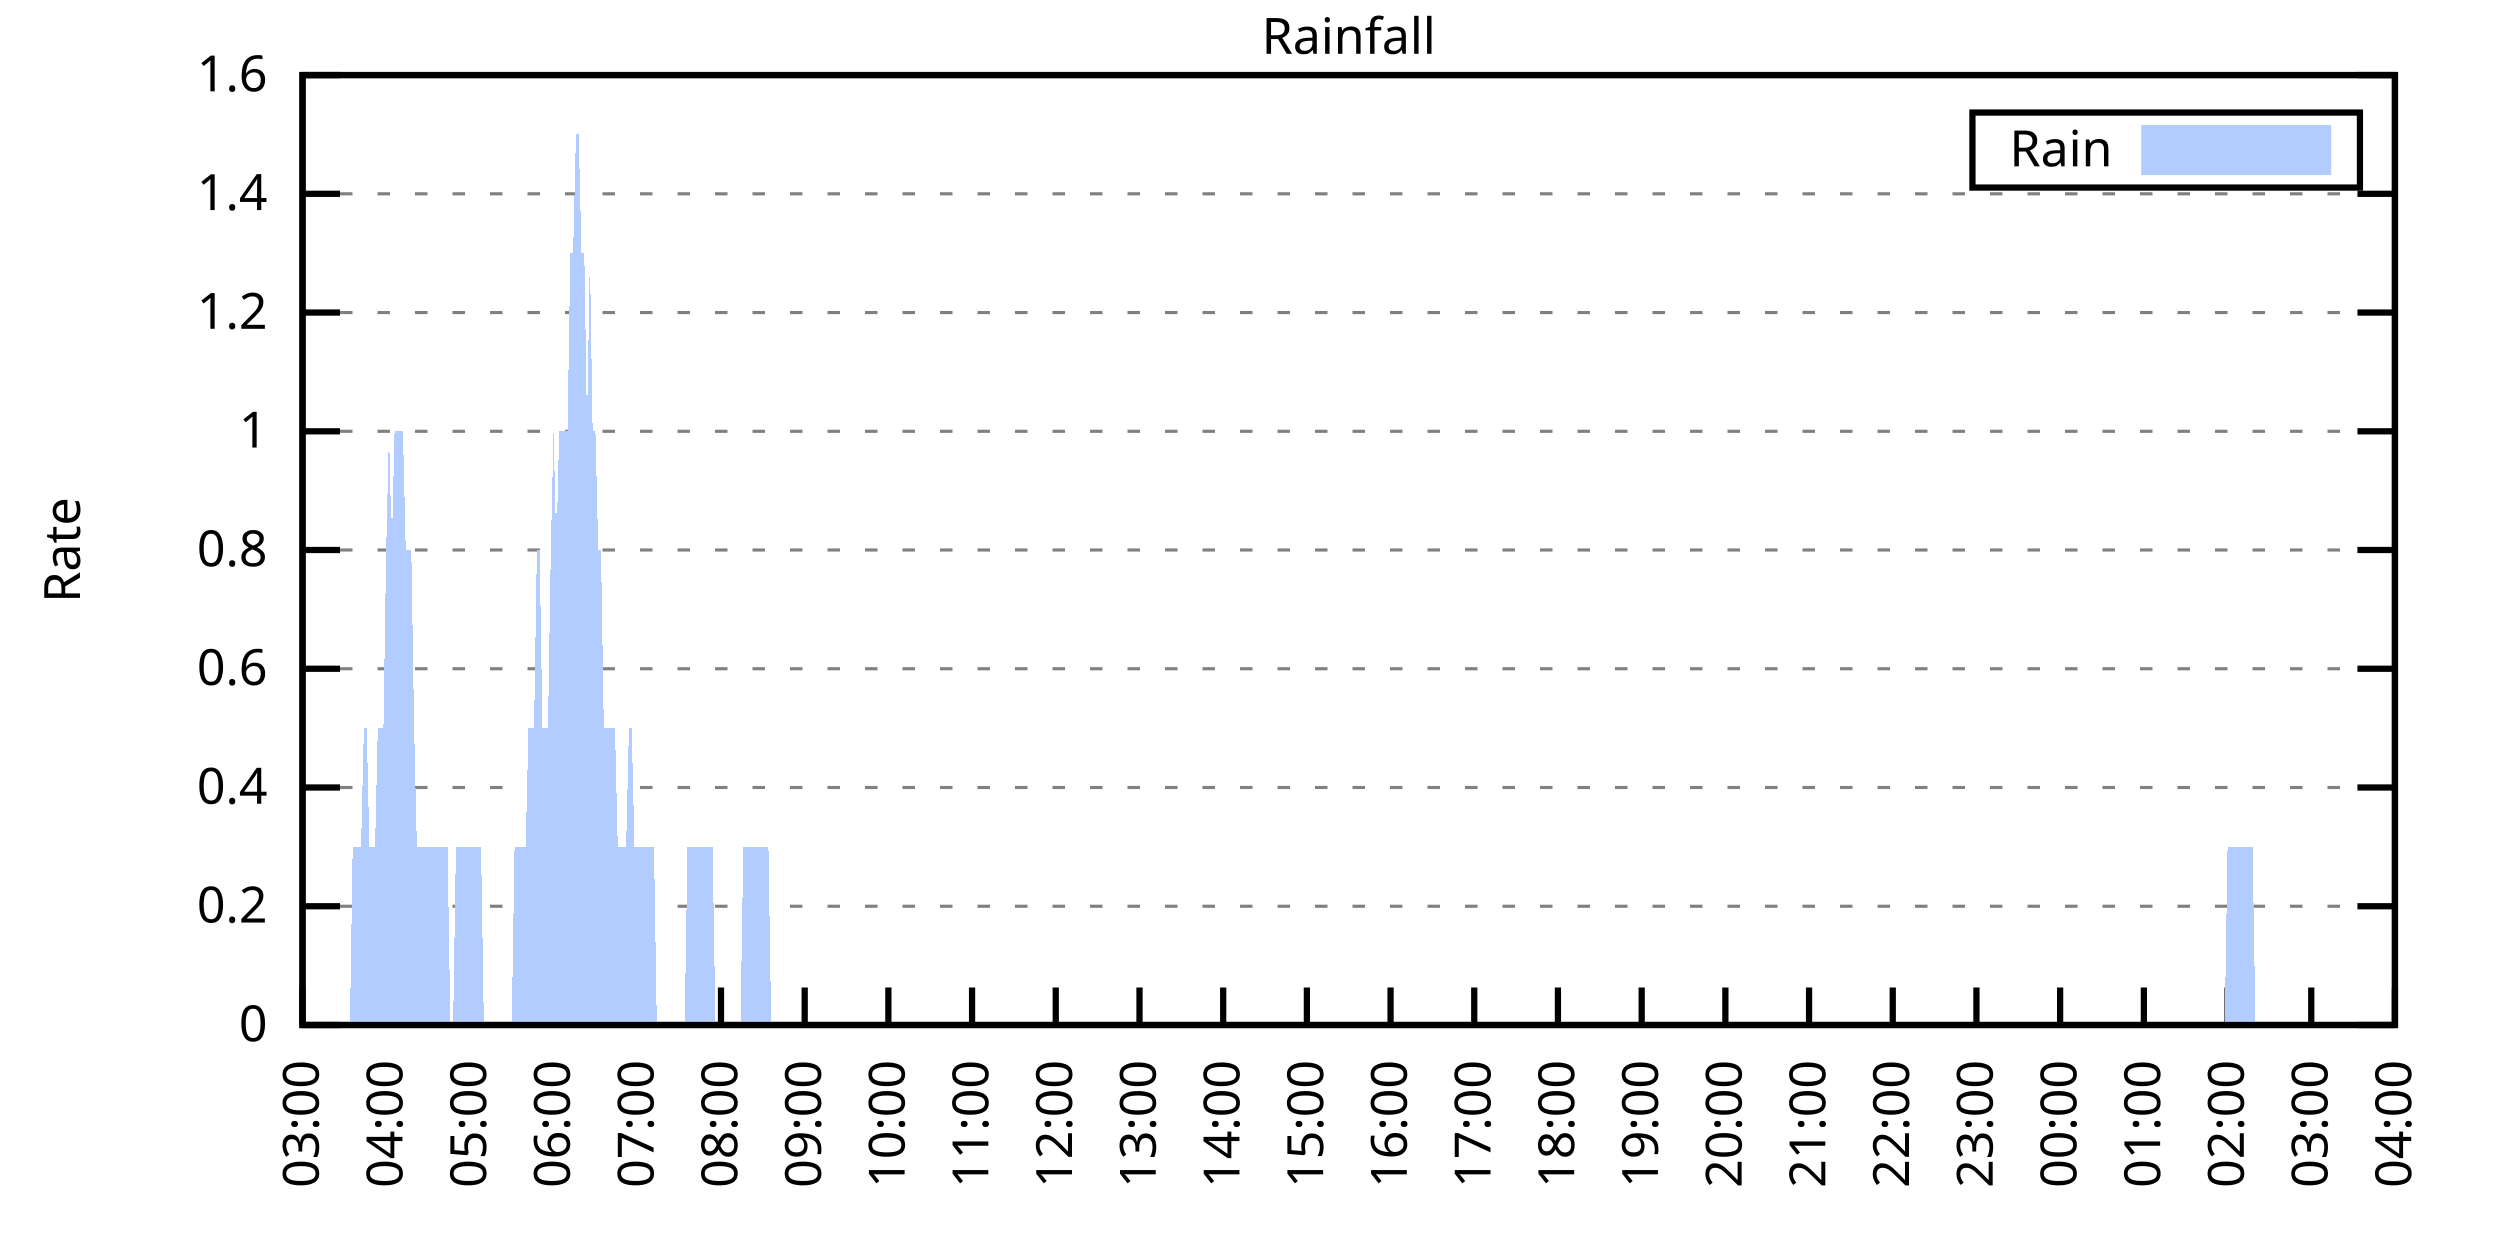
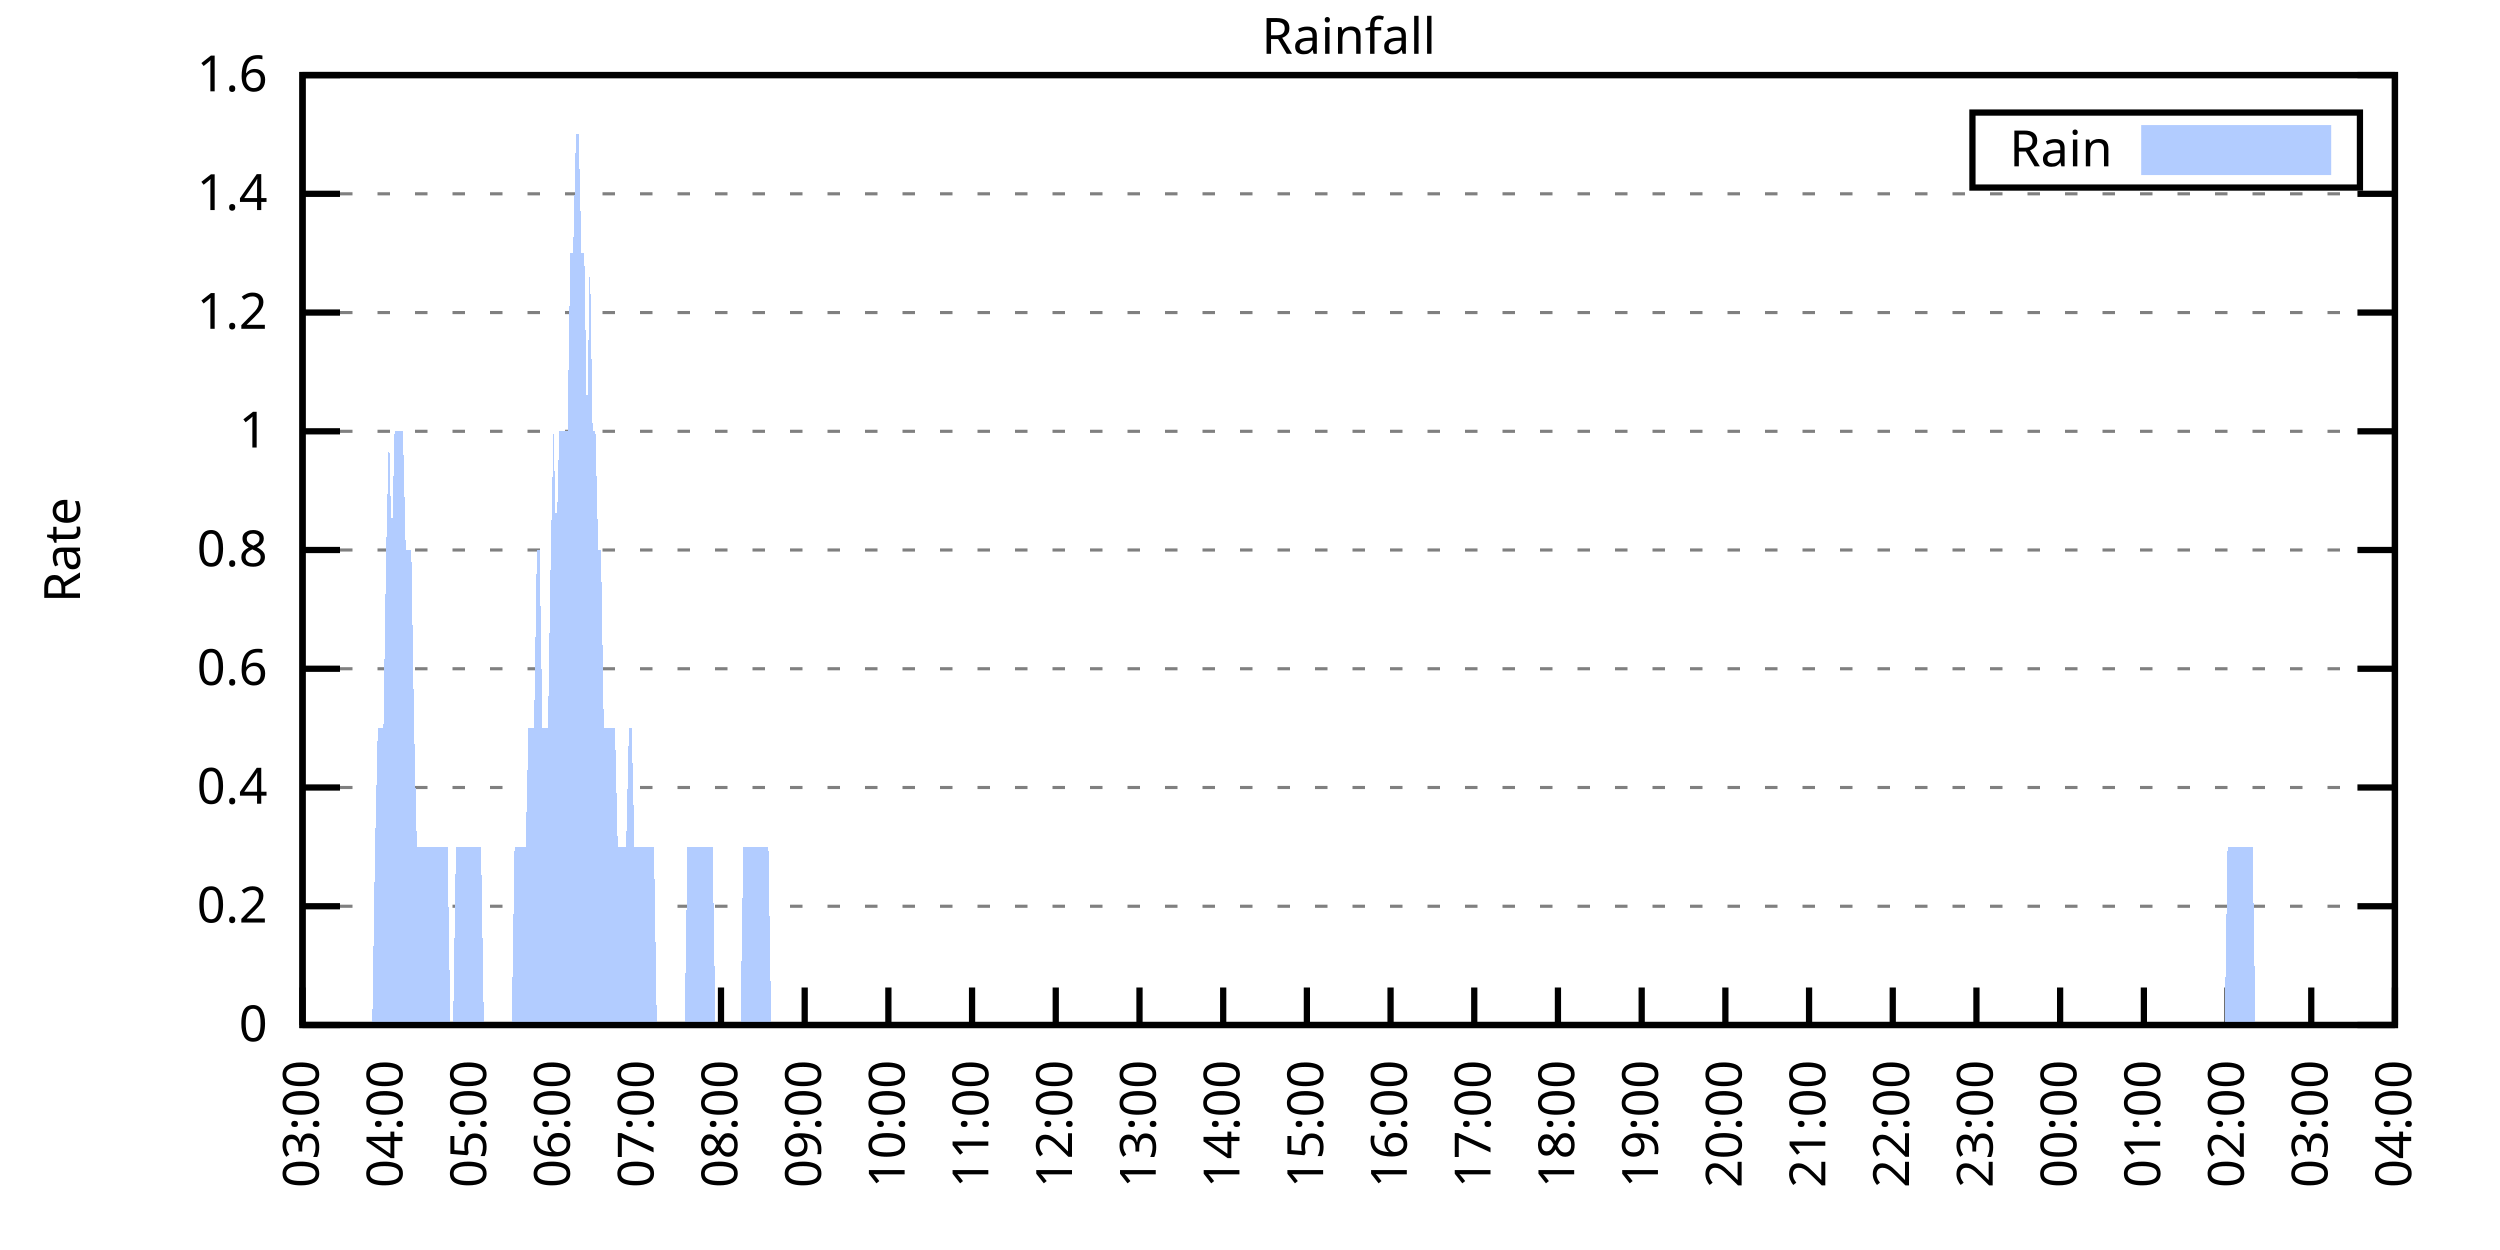
<svg xmlns="http://www.w3.org/2000/svg" xmlns:xlink="http://www.w3.org/1999/xlink" width="400" height="200" viewBox="0 0 400 200">
  <g id="gnuplot_canvas">
    <rect x="0" y="0" width="400" height="200" fill="none" />
    <defs>
      <circle id="gpDot" r="0.5" stroke-width="0.5" stroke="currentColor" />
      <path id="gpPt0" stroke-width="0.333" stroke="currentColor" d="M-1,0 h2 M0,-1 v2" />
      <path id="gpPt1" stroke-width="0.333" stroke="currentColor" d="M-1,-1 L1,1 M1,-1 L-1,1" />
      <path id="gpPt2" stroke-width="0.333" stroke="currentColor" d="M-1,0 L1,0 M0,-1 L0,1 M-1,-1 L1,1 M-1,1 L1,-1" />
      <rect id="gpPt3" stroke-width="0.333" stroke="currentColor" x="-1" y="-1" width="2" height="2" />
      <rect id="gpPt4" stroke-width="0.333" stroke="currentColor" fill="currentColor" x="-1" y="-1" width="2" height="2" />
      <circle id="gpPt5" stroke-width="0.333" stroke="currentColor" cx="0" cy="0" r="1" />
      <use xlink:href="#gpPt5" id="gpPt6" fill="currentColor" stroke="none" />
      <path id="gpPt7" stroke-width="0.333" stroke="currentColor" d="M0,-1.33 L-1.33,0.67 L1.33,0.67 z" />
      <use xlink:href="#gpPt7" id="gpPt8" fill="currentColor" stroke="none" />
      <use xlink:href="#gpPt7" id="gpPt9" stroke="currentColor" transform="rotate(180)" />
      <use xlink:href="#gpPt9" id="gpPt10" fill="currentColor" stroke="none" />
      <use xlink:href="#gpPt3" id="gpPt11" stroke="currentColor" transform="rotate(45)" />
      <use xlink:href="#gpPt11" id="gpPt12" fill="currentColor" stroke="none" />
      <path id="gpPt13" stroke-width="0.333" stroke="currentColor" d="M0,1.330 L1.265,0.411 L0.782,-1.067 L-0.782,-1.076 L-1.265,0.411 z" />
      <use xlink:href="#gpPt13" id="gpPt14" fill="currentColor" stroke="none" />
      <filter id="textbox" filterUnits="objectBoundingBox" x="0" y="0" height="1" width="1">
        <feFlood flood-color="white" flood-opacity="1" result="bgnd" />
        <feComposite in="SourceGraphic" in2="bgnd" operator="atop" />
      </filter>
      <filter id="greybox" filterUnits="objectBoundingBox" x="0" y="0" height="1" width="1">
        <feFlood flood-color="lightgrey" flood-opacity="1" result="grey" />
        <feComposite in="SourceGraphic" in2="grey" operator="atop" />
      </filter>
    </defs>
    <g fill="none" color="white" stroke="currentColor" stroke-width="1.00" stroke-linecap="butt" stroke-linejoin="miter">
</g>
    <g fill="none" color="black" stroke="currentColor" stroke-width="1.00" stroke-linecap="butt" stroke-linejoin="miter">
      <g stroke="none" shape-rendering="crispEdges">
        <polygon fill="rgb(255, 255, 255)" points="48.40,164.00 383.18,164.00 383.18,12.02 48.40,12.02 " />
      </g>
    </g>
    <g fill="none" color="black" stroke="currentColor" stroke-width="1.00" stroke-linecap="butt" stroke-linejoin="miter">
</g>
    <g fill="none" color="black" stroke="black" stroke-width="0.50" stroke-linecap="butt" stroke-linejoin="miter">
</g>
    <g fill="none" color="gray" stroke="currentColor" stroke-width="0.50" stroke-linecap="butt" stroke-linejoin="miter">
      <path stroke="gray" stroke-dasharray="2,4" class="gridline" d="M48.40,164.00 L383.19,164.00  " />
    </g>
    <g fill="none" color="gray" stroke="gray" stroke-width="1.00" stroke-linecap="butt" stroke-linejoin="miter">
</g>
    <g fill="none" color="black" stroke="currentColor" stroke-width="1.00" stroke-linecap="butt" stroke-linejoin="miter">
      <path stroke="black" d="M48.40,164.00 L54.40,164.00 M383.19,164.00 L377.19,164.00  " />
      <g transform="translate(42.80,166.60)" stroke="none" fill="black" font-family="Sans" font-size="8.00" text-anchor="end">
        <text>
          <tspan font-family="Sans"> 0</tspan>
        </text>
      </g>
    </g>
    <g fill="none" color="black" stroke="currentColor" stroke-width="1.00" stroke-linecap="butt" stroke-linejoin="miter">
</g>
    <g fill="none" color="black" stroke="black" stroke-width="0.50" stroke-linecap="butt" stroke-linejoin="miter">
</g>
    <g fill="none" color="gray" stroke="currentColor" stroke-width="0.50" stroke-linecap="butt" stroke-linejoin="miter">
      <path stroke="gray" stroke-dasharray="2,4" class="gridline" d="M48.40,145.00 L383.19,145.00  " />
    </g>
    <g fill="none" color="gray" stroke="gray" stroke-width="1.00" stroke-linecap="butt" stroke-linejoin="miter">
</g>
    <g fill="none" color="black" stroke="currentColor" stroke-width="1.00" stroke-linecap="butt" stroke-linejoin="miter">
      <path stroke="black" d="M48.40,145.00 L54.40,145.00 M383.19,145.00 L377.19,145.00  " />
      <g transform="translate(42.80,147.60)" stroke="none" fill="black" font-family="Sans" font-size="8.00" text-anchor="end">
        <text>
          <tspan font-family="Sans"> 0.2</tspan>
        </text>
      </g>
    </g>
    <g fill="none" color="black" stroke="currentColor" stroke-width="1.00" stroke-linecap="butt" stroke-linejoin="miter">
</g>
    <g fill="none" color="black" stroke="black" stroke-width="0.50" stroke-linecap="butt" stroke-linejoin="miter">
</g>
    <g fill="none" color="gray" stroke="currentColor" stroke-width="0.50" stroke-linecap="butt" stroke-linejoin="miter">
      <path stroke="gray" stroke-dasharray="2,4" class="gridline" d="M48.40,126.00 L383.19,126.00  " />
    </g>
    <g fill="none" color="gray" stroke="gray" stroke-width="1.00" stroke-linecap="butt" stroke-linejoin="miter">
</g>
    <g fill="none" color="black" stroke="currentColor" stroke-width="1.00" stroke-linecap="butt" stroke-linejoin="miter">
      <path stroke="black" d="M48.40,126.00 L54.40,126.00 M383.19,126.00 L377.19,126.00  " />
      <g transform="translate(42.80,128.60)" stroke="none" fill="black" font-family="Sans" font-size="8.00" text-anchor="end">
        <text>
          <tspan font-family="Sans"> 0.4</tspan>
        </text>
      </g>
    </g>
    <g fill="none" color="black" stroke="currentColor" stroke-width="1.00" stroke-linecap="butt" stroke-linejoin="miter">
</g>
    <g fill="none" color="black" stroke="black" stroke-width="0.50" stroke-linecap="butt" stroke-linejoin="miter">
</g>
    <g fill="none" color="gray" stroke="currentColor" stroke-width="0.50" stroke-linecap="butt" stroke-linejoin="miter">
      <path stroke="gray" stroke-dasharray="2,4" class="gridline" d="M48.40,107.00 L383.19,107.00  " />
    </g>
    <g fill="none" color="gray" stroke="gray" stroke-width="1.00" stroke-linecap="butt" stroke-linejoin="miter">
</g>
    <g fill="none" color="black" stroke="currentColor" stroke-width="1.00" stroke-linecap="butt" stroke-linejoin="miter">
      <path stroke="black" d="M48.40,107.00 L54.40,107.00 M383.19,107.00 L377.19,107.00  " />
      <g transform="translate(42.80,109.60)" stroke="none" fill="black" font-family="Sans" font-size="8.00" text-anchor="end">
        <text>
          <tspan font-family="Sans"> 0.6</tspan>
        </text>
      </g>
    </g>
    <g fill="none" color="black" stroke="currentColor" stroke-width="1.00" stroke-linecap="butt" stroke-linejoin="miter">
</g>
    <g fill="none" color="black" stroke="black" stroke-width="0.50" stroke-linecap="butt" stroke-linejoin="miter">
</g>
    <g fill="none" color="gray" stroke="currentColor" stroke-width="0.50" stroke-linecap="butt" stroke-linejoin="miter">
      <path stroke="gray" stroke-dasharray="2,4" class="gridline" d="M48.40,88.00 L383.19,88.00  " />
    </g>
    <g fill="none" color="gray" stroke="gray" stroke-width="1.00" stroke-linecap="butt" stroke-linejoin="miter">
</g>
    <g fill="none" color="black" stroke="currentColor" stroke-width="1.00" stroke-linecap="butt" stroke-linejoin="miter">
      <path stroke="black" d="M48.40,88.00 L54.40,88.00 M383.19,88.00 L377.19,88.00  " />
      <g transform="translate(42.80,90.60)" stroke="none" fill="black" font-family="Sans" font-size="8.00" text-anchor="end">
        <text>
          <tspan font-family="Sans"> 0.8</tspan>
        </text>
      </g>
    </g>
    <g fill="none" color="black" stroke="currentColor" stroke-width="1.00" stroke-linecap="butt" stroke-linejoin="miter">
</g>
    <g fill="none" color="black" stroke="black" stroke-width="0.50" stroke-linecap="butt" stroke-linejoin="miter">
</g>
    <g fill="none" color="gray" stroke="currentColor" stroke-width="0.50" stroke-linecap="butt" stroke-linejoin="miter">
      <path stroke="gray" stroke-dasharray="2,4" class="gridline" d="M48.40,69.01 L383.19,69.01  " />
    </g>
    <g fill="none" color="gray" stroke="gray" stroke-width="1.00" stroke-linecap="butt" stroke-linejoin="miter">
</g>
    <g fill="none" color="black" stroke="currentColor" stroke-width="1.00" stroke-linecap="butt" stroke-linejoin="miter">
      <path stroke="black" d="M48.40,69.01 L54.40,69.01 M383.19,69.01 L377.19,69.01  " />
      <g transform="translate(42.80,71.61)" stroke="none" fill="black" font-family="Sans" font-size="8.00" text-anchor="end">
        <text>
          <tspan font-family="Sans"> 1</tspan>
        </text>
      </g>
    </g>
    <g fill="none" color="black" stroke="currentColor" stroke-width="1.00" stroke-linecap="butt" stroke-linejoin="miter">
</g>
    <g fill="none" color="black" stroke="black" stroke-width="0.50" stroke-linecap="butt" stroke-linejoin="miter">
</g>
    <g fill="none" color="gray" stroke="currentColor" stroke-width="0.50" stroke-linecap="butt" stroke-linejoin="miter">
      <path stroke="gray" stroke-dasharray="2,4" class="gridline" d="M48.40,50.01 L383.19,50.01  " />
    </g>
    <g fill="none" color="gray" stroke="gray" stroke-width="1.00" stroke-linecap="butt" stroke-linejoin="miter">
</g>
    <g fill="none" color="black" stroke="currentColor" stroke-width="1.00" stroke-linecap="butt" stroke-linejoin="miter">
      <path stroke="black" d="M48.40,50.01 L54.40,50.01 M383.19,50.01 L377.19,50.01  " />
      <g transform="translate(42.80,52.61)" stroke="none" fill="black" font-family="Sans" font-size="8.00" text-anchor="end">
        <text>
          <tspan font-family="Sans"> 1.2</tspan>
        </text>
      </g>
    </g>
    <g fill="none" color="black" stroke="currentColor" stroke-width="1.00" stroke-linecap="butt" stroke-linejoin="miter">
</g>
    <g fill="none" color="black" stroke="black" stroke-width="0.50" stroke-linecap="butt" stroke-linejoin="miter">
</g>
    <g fill="none" color="gray" stroke="currentColor" stroke-width="0.50" stroke-linecap="butt" stroke-linejoin="miter">
      <path stroke="gray" stroke-dasharray="2,4" class="gridline" d="M48.40,31.01 L383.19,31.01  " />
    </g>
    <g fill="none" color="gray" stroke="gray" stroke-width="1.00" stroke-linecap="butt" stroke-linejoin="miter">
</g>
    <g fill="none" color="black" stroke="currentColor" stroke-width="1.00" stroke-linecap="butt" stroke-linejoin="miter">
      <path stroke="black" d="M48.40,31.01 L54.40,31.01 M383.19,31.01 L377.19,31.01  " />
      <g transform="translate(42.80,33.61)" stroke="none" fill="black" font-family="Sans" font-size="8.00" text-anchor="end">
        <text>
          <tspan font-family="Sans"> 1.4</tspan>
        </text>
      </g>
    </g>
    <g fill="none" color="black" stroke="currentColor" stroke-width="1.00" stroke-linecap="butt" stroke-linejoin="miter">
</g>
    <g fill="none" color="black" stroke="black" stroke-width="0.50" stroke-linecap="butt" stroke-linejoin="miter">
</g>
    <g fill="none" color="gray" stroke="currentColor" stroke-width="0.50" stroke-linecap="butt" stroke-linejoin="miter">
      <path stroke="gray" stroke-dasharray="2,4" class="gridline" d="M48.40,12.01 L383.19,12.01  " />
    </g>
    <g fill="none" color="gray" stroke="gray" stroke-width="1.00" stroke-linecap="butt" stroke-linejoin="miter">
</g>
    <g fill="none" color="black" stroke="currentColor" stroke-width="1.00" stroke-linecap="butt" stroke-linejoin="miter">
      <path stroke="black" d="M48.40,12.01 L54.40,12.01 M383.19,12.01 L377.19,12.01  " />
      <g transform="translate(42.80,14.61)" stroke="none" fill="black" font-family="Sans" font-size="8.00" text-anchor="end">
        <text>
          <tspan font-family="Sans"> 1.6</tspan>
        </text>
      </g>
    </g>
    <g fill="none" color="black" stroke="currentColor" stroke-width="1.00" stroke-linecap="butt" stroke-linejoin="miter">
      <path stroke="black" d="M48.40,164.00 L48.40,158.00  " />
      <g transform="translate(51.00,169.60) rotate(270.00)" stroke="none" fill="black" font-family="Sans" font-size="8.00" text-anchor="end">
        <text>
          <tspan font-family="Sans">03:00</tspan>
        </text>
      </g>
    </g>
    <g fill="none" color="black" stroke="currentColor" stroke-width="1.00" stroke-linecap="butt" stroke-linejoin="miter">
      <path stroke="black" d="M61.79,164.00 L61.79,158.00  " />
      <g transform="translate(64.39,169.60) rotate(270.00)" stroke="none" fill="black" font-family="Sans" font-size="8.00" text-anchor="end">
        <text>
          <tspan font-family="Sans">04:00</tspan>
        </text>
      </g>
    </g>
    <g fill="none" color="black" stroke="currentColor" stroke-width="1.00" stroke-linecap="butt" stroke-linejoin="miter">
      <path stroke="black" d="M75.18,164.00 L75.18,158.00  " />
      <g transform="translate(77.78,169.60) rotate(270.00)" stroke="none" fill="black" font-family="Sans" font-size="8.00" text-anchor="end">
        <text>
          <tspan font-family="Sans">05:00</tspan>
        </text>
      </g>
    </g>
    <g fill="none" color="black" stroke="currentColor" stroke-width="1.00" stroke-linecap="butt" stroke-linejoin="miter">
      <path stroke="black" d="M88.57,164.00 L88.57,158.00  " />
      <g transform="translate(91.17,169.60) rotate(270.00)" stroke="none" fill="black" font-family="Sans" font-size="8.00" text-anchor="end">
        <text>
          <tspan font-family="Sans">06:00</tspan>
        </text>
      </g>
    </g>
    <g fill="none" color="black" stroke="currentColor" stroke-width="1.00" stroke-linecap="butt" stroke-linejoin="miter">
      <path stroke="black" d="M101.97,164.00 L101.97,158.00  " />
      <g transform="translate(104.57,169.60) rotate(270.00)" stroke="none" fill="black" font-family="Sans" font-size="8.00" text-anchor="end">
        <text>
          <tspan font-family="Sans">07:00</tspan>
        </text>
      </g>
    </g>
    <g fill="none" color="black" stroke="currentColor" stroke-width="1.00" stroke-linecap="butt" stroke-linejoin="miter">
      <path stroke="black" d="M115.36,164.00 L115.36,158.00  " />
      <g transform="translate(117.96,169.60) rotate(270.00)" stroke="none" fill="black" font-family="Sans" font-size="8.00" text-anchor="end">
        <text>
          <tspan font-family="Sans">08:00</tspan>
        </text>
      </g>
    </g>
    <g fill="none" color="black" stroke="currentColor" stroke-width="1.00" stroke-linecap="butt" stroke-linejoin="miter">
      <path stroke="black" d="M128.75,164.00 L128.75,158.00  " />
      <g transform="translate(131.35,169.60) rotate(270.00)" stroke="none" fill="black" font-family="Sans" font-size="8.00" text-anchor="end">
        <text>
          <tspan font-family="Sans">09:00</tspan>
        </text>
      </g>
    </g>
    <g fill="none" color="black" stroke="currentColor" stroke-width="1.00" stroke-linecap="butt" stroke-linejoin="miter">
      <path stroke="black" d="M142.14,164.00 L142.14,158.00  " />
      <g transform="translate(144.74,169.60) rotate(270.00)" stroke="none" fill="black" font-family="Sans" font-size="8.00" text-anchor="end">
        <text>
          <tspan font-family="Sans">10:00</tspan>
        </text>
      </g>
    </g>
    <g fill="none" color="black" stroke="currentColor" stroke-width="1.00" stroke-linecap="butt" stroke-linejoin="miter">
      <path stroke="black" d="M155.53,164.00 L155.53,158.00  " />
      <g transform="translate(158.13,169.60) rotate(270.00)" stroke="none" fill="black" font-family="Sans" font-size="8.00" text-anchor="end">
        <text>
          <tspan font-family="Sans">11:00</tspan>
        </text>
      </g>
    </g>
    <g fill="none" color="black" stroke="currentColor" stroke-width="1.00" stroke-linecap="butt" stroke-linejoin="miter">
      <path stroke="black" d="M168.92,164.00 L168.92,158.00  " />
      <g transform="translate(171.52,169.60) rotate(270.00)" stroke="none" fill="black" font-family="Sans" font-size="8.00" text-anchor="end">
        <text>
          <tspan font-family="Sans">12:00</tspan>
        </text>
      </g>
    </g>
    <g fill="none" color="black" stroke="currentColor" stroke-width="1.00" stroke-linecap="butt" stroke-linejoin="miter">
      <path stroke="black" d="M182.32,164.00 L182.32,158.00  " />
      <g transform="translate(184.92,169.60) rotate(270.00)" stroke="none" fill="black" font-family="Sans" font-size="8.00" text-anchor="end">
        <text>
          <tspan font-family="Sans">13:00</tspan>
        </text>
      </g>
    </g>
    <g fill="none" color="black" stroke="currentColor" stroke-width="1.00" stroke-linecap="butt" stroke-linejoin="miter">
      <path stroke="black" d="M195.71,164.00 L195.71,158.00  " />
      <g transform="translate(198.31,169.60) rotate(270.00)" stroke="none" fill="black" font-family="Sans" font-size="8.00" text-anchor="end">
        <text>
          <tspan font-family="Sans">14:00</tspan>
        </text>
      </g>
    </g>
    <g fill="none" color="black" stroke="currentColor" stroke-width="1.00" stroke-linecap="butt" stroke-linejoin="miter">
      <path stroke="black" d="M209.10,164.00 L209.10,158.00  " />
      <g transform="translate(211.70,169.60) rotate(270.00)" stroke="none" fill="black" font-family="Sans" font-size="8.00" text-anchor="end">
        <text>
          <tspan font-family="Sans">15:00</tspan>
        </text>
      </g>
    </g>
    <g fill="none" color="black" stroke="currentColor" stroke-width="1.00" stroke-linecap="butt" stroke-linejoin="miter">
      <path stroke="black" d="M222.49,164.00 L222.49,158.00  " />
      <g transform="translate(225.09,169.60) rotate(270.00)" stroke="none" fill="black" font-family="Sans" font-size="8.00" text-anchor="end">
        <text>
          <tspan font-family="Sans">16:00</tspan>
        </text>
      </g>
    </g>
    <g fill="none" color="black" stroke="currentColor" stroke-width="1.00" stroke-linecap="butt" stroke-linejoin="miter">
      <path stroke="black" d="M235.88,164.00 L235.88,158.00  " />
      <g transform="translate(238.48,169.60) rotate(270.00)" stroke="none" fill="black" font-family="Sans" font-size="8.00" text-anchor="end">
        <text>
          <tspan font-family="Sans">17:00</tspan>
        </text>
      </g>
    </g>
    <g fill="none" color="black" stroke="currentColor" stroke-width="1.00" stroke-linecap="butt" stroke-linejoin="miter">
      <path stroke="black" d="M249.27,164.00 L249.27,158.00  " />
      <g transform="translate(251.87,169.60) rotate(270.00)" stroke="none" fill="black" font-family="Sans" font-size="8.00" text-anchor="end">
        <text>
          <tspan font-family="Sans">18:00</tspan>
        </text>
      </g>
    </g>
    <g fill="none" color="black" stroke="currentColor" stroke-width="1.00" stroke-linecap="butt" stroke-linejoin="miter">
      <path stroke="black" d="M262.67,164.00 L262.67,158.00  " />
      <g transform="translate(265.27,169.60) rotate(270.00)" stroke="none" fill="black" font-family="Sans" font-size="8.00" text-anchor="end">
        <text>
          <tspan font-family="Sans">19:00</tspan>
        </text>
      </g>
    </g>
    <g fill="none" color="black" stroke="currentColor" stroke-width="1.00" stroke-linecap="butt" stroke-linejoin="miter">
      <path stroke="black" d="M276.06,164.00 L276.06,158.00  " />
      <g transform="translate(278.66,169.60) rotate(270.00)" stroke="none" fill="black" font-family="Sans" font-size="8.00" text-anchor="end">
        <text>
          <tspan font-family="Sans">20:00</tspan>
        </text>
      </g>
    </g>
    <g fill="none" color="black" stroke="currentColor" stroke-width="1.00" stroke-linecap="butt" stroke-linejoin="miter">
      <path stroke="black" d="M289.45,164.00 L289.45,158.00  " />
      <g transform="translate(292.05,169.60) rotate(270.00)" stroke="none" fill="black" font-family="Sans" font-size="8.00" text-anchor="end">
        <text>
          <tspan font-family="Sans">21:00</tspan>
        </text>
      </g>
    </g>
    <g fill="none" color="black" stroke="currentColor" stroke-width="1.00" stroke-linecap="butt" stroke-linejoin="miter">
      <path stroke="black" d="M302.84,164.00 L302.84,158.00  " />
      <g transform="translate(305.44,169.60) rotate(270.00)" stroke="none" fill="black" font-family="Sans" font-size="8.00" text-anchor="end">
        <text>
          <tspan font-family="Sans">22:00</tspan>
        </text>
      </g>
    </g>
    <g fill="none" color="black" stroke="currentColor" stroke-width="1.00" stroke-linecap="butt" stroke-linejoin="miter">
      <path stroke="black" d="M316.23,164.00 L316.23,158.00  " />
      <g transform="translate(318.83,169.60) rotate(270.00)" stroke="none" fill="black" font-family="Sans" font-size="8.00" text-anchor="end">
        <text>
          <tspan font-family="Sans">23:00</tspan>
        </text>
      </g>
    </g>
    <g fill="none" color="black" stroke="currentColor" stroke-width="1.00" stroke-linecap="butt" stroke-linejoin="miter">
      <path stroke="black" d="M329.62,164.00 L329.62,158.00  " />
      <g transform="translate(332.22,169.60) rotate(270.00)" stroke="none" fill="black" font-family="Sans" font-size="8.00" text-anchor="end">
        <text>
          <tspan font-family="Sans">00:00</tspan>
        </text>
      </g>
    </g>
    <g fill="none" color="black" stroke="currentColor" stroke-width="1.00" stroke-linecap="butt" stroke-linejoin="miter">
      <path stroke="black" d="M343.02,164.00 L343.02,158.00  " />
      <g transform="translate(345.62,169.60) rotate(270.00)" stroke="none" fill="black" font-family="Sans" font-size="8.00" text-anchor="end">
        <text>
          <tspan font-family="Sans">01:00</tspan>
        </text>
      </g>
    </g>
    <g fill="none" color="black" stroke="currentColor" stroke-width="1.00" stroke-linecap="butt" stroke-linejoin="miter">
      <path stroke="black" d="M356.41,164.00 L356.41,158.00  " />
      <g transform="translate(359.01,169.60) rotate(270.00)" stroke="none" fill="black" font-family="Sans" font-size="8.00" text-anchor="end">
        <text>
          <tspan font-family="Sans">02:00</tspan>
        </text>
      </g>
    </g>
    <g fill="none" color="black" stroke="currentColor" stroke-width="1.00" stroke-linecap="butt" stroke-linejoin="miter">
      <path stroke="black" d="M369.80,164.00 L369.80,158.00  " />
      <g transform="translate(372.40,169.60) rotate(270.00)" stroke="none" fill="black" font-family="Sans" font-size="8.00" text-anchor="end">
        <text>
          <tspan font-family="Sans">03:00</tspan>
        </text>
      </g>
    </g>
    <g fill="none" color="black" stroke="currentColor" stroke-width="1.00" stroke-linecap="butt" stroke-linejoin="miter">
      <path stroke="black" d="M383.19,164.00 L383.19,158.00  " />
      <g transform="translate(385.79,169.60) rotate(270.00)" stroke="none" fill="black" font-family="Sans" font-size="8.00" text-anchor="end">
        <text>
          <tspan font-family="Sans">04:00</tspan>
        </text>
      </g>
    </g>
    <g fill="none" color="black" stroke="currentColor" stroke-width="1.00" stroke-linecap="butt" stroke-linejoin="miter">
</g>
    <g fill="none" color="black" stroke="currentColor" stroke-width="1.00" stroke-linecap="butt" stroke-linejoin="miter">
      <path stroke="black" d="M48.40,12.01 L48.40,164.00 L383.19,164.00 L383.19,12.01 L48.40,12.01 Z  " />
    </g>
    <g fill="none" color="black" stroke="currentColor" stroke-width="1.00" stroke-linecap="butt" stroke-linejoin="miter">
</g>
    <g fill="none" color="black" stroke="currentColor" stroke-width="1.00" stroke-linecap="butt" stroke-linejoin="miter">
      <path stroke="black" d="M315.59,30.01 L315.59,18.01 L377.59,18.01 L377.59,30.01 L315.59,30.01 Z  " />
    </g>
    <g id="Rainfall_plot_1">
      <g fill="none" color="white" stroke="black" stroke-width="2.00" stroke-linecap="butt" stroke-linejoin="miter">
</g>
      <g fill="none" color="black" stroke="currentColor" stroke-width="2.00" stroke-linecap="butt" stroke-linejoin="miter">
        <g transform="translate(337.99,26.61)" stroke="none" fill="black" font-family="Sans" font-size="8.00" text-anchor="end">
          <text>
            <tspan font-family="Sans">Rain</tspan>
          </text>
        </g>
      </g>
      <g fill="none" color="black" stroke="currentColor" stroke-width="2.00" stroke-linecap="butt" stroke-linejoin="miter">
        <g stroke="none" shape-rendering="crispEdges">
          <polygon fill="rgb(178, 204, 255)" points="343.59,27.01 371.99,27.01 371.99,21.01 343.59,21.01 " />
        </g>
        <path stroke="rgb(178, 204, 255)" d="M343.59,27.01 L371.99,27.01 L371.99,21.01 L343.59,21.01 L343.59,27.01 Z  " />
      </g>
      <g fill="none" color="black" stroke="currentColor" stroke-width="2.00" stroke-linecap="butt" stroke-linejoin="miter">
        <g stroke="none" shape-rendering="crispEdges">
-           <polygon fill="rgb(178, 204, 255)" points="51.97,164.00 52.42,164.00 52.86,164.00 53.31,164.00 53.76,164.00 54.20,164.00 54.65,164.00 55.10,164.00 55.54,164.00 55.99,164.00 56.43,135.50 56.88,135.50 57.33,135.50 57.77,135.50 58.22,116.50 58.67,116.50 59.11,135.50 59.56,135.50 60.01,135.50 60.45,116.50 60.90,116.50 61.35,116.50 61.79,88.00 62.24,69.01 62.68,88.00 63.13,69.01 63.58,69.01 64.02,69.01 64.47,69.01 64.92,88.00 65.36,88.00 65.81,88.00 66.26,116.50 66.70,135.50 67.15,135.50 67.59,135.50 68.04,135.50 68.49,135.50 68.93,135.50 69.38,135.50 69.83,135.50 70.27,135.50 70.72,135.50 71.17,135.50 71.61,135.50 72.06,164.00 72.50,164.00 72.95,135.50 73.40,135.50 73.84,135.50 74.29,135.50 74.74,135.50 75.18,135.50 75.63,135.50 76.08,135.50 76.52,135.50 76.97,135.50 77.42,164.00 77.86,164.00 78.31,164.00 78.75,164.00 79.20,164.00 79.65,164.00 80.09,164.00 80.54,164.00 80.99,164.00 81.43,164.00 81.88,164.00 82.33,135.50 82.77,135.50 83.22,135.50 83.66,135.50 84.11,135.50 84.56,116.50 85.00,116.50 85.45,116.50 85.90,88.00 86.34,88.00 86.79,116.50 87.24,116.50 87.68,116.50 88.13,88.00 88.57,69.01 89.02,88.00 89.47,69.01 89.91,69.01 90.36,69.01 90.81,69.01 91.25,40.51 91.70,40.51 92.15,21.51 92.59,21.51 93.04,40.51 93.49,40.51 93.93,69.01 94.38,40.51 94.82,69.01 95.27,69.01 95.72,88.00 96.16,88.00 96.61,116.50 97.06,116.50 97.50,116.50 97.95,116.50 98.40,116.50 98.84,135.50 99.29,135.50 99.73,135.50 100.18,135.50 100.63,116.50 101.07,116.50 101.52,135.50 101.97,135.50 102.41,135.50 102.86,135.50 103.31,135.50 103.75,135.50 104.20,135.50 104.64,135.50 105.09,164.00 105.54,164.00 105.98,164.00 106.43,164.00 106.88,164.00 107.32,164.00 107.77,164.00 108.22,164.00 108.66,164.00 109.11,164.00 109.55,164.00 110.00,135.50 110.45,135.50 110.89,135.50 111.34,135.50 111.79,135.50 112.23,135.50 112.68,135.50 113.13,135.50 113.57,135.50 114.02,135.50 114.47,164.00 114.91,164.00 115.36,164.00 115.80,164.00 116.25,164.00 116.70,164.00 117.14,164.00 117.59,164.00 118.04,164.00 118.48,164.00 118.93,135.50 119.38,135.50 119.82,135.50 120.27,135.50 120.71,135.50 121.16,135.50 121.61,135.50 122.05,135.50 122.50,135.50 122.95,135.50 123.39,164.00 123.84,164.00 124.29,164.00 124.73,164.00 125.18,164.00 125.62,164.00 126.07,164.00 126.52,164.00 126.96,164.00 127.41,164.00 127.86,164.00 128.30,164.00 128.75,164.00 129.20,164.00 129.64,164.00 130.09,164.00 130.54,164.00 130.98,164.00 131.43,164.00 131.87,164.00 132.32,164.00 132.77,164.00 133.21,164.00 133.66,164.00 134.11,164.00 134.55,164.00 135.00,164.00 135.45,164.00 135.89,164.00 136.34,164.00 136.78,164.00 137.23,164.00 137.68,164.00 138.12,164.00 138.57,164.00 139.02,164.00 139.46,164.00 139.91,164.00 140.36,164.00 140.80,164.00 141.25,164.00 141.69,164.00 142.14,164.00 142.59,164.00 143.03,164.00 143.48,164.00 143.93,164.00 144.37,164.00 144.82,164.00 145.27,164.00 145.71,164.00 146.16,164.00 146.61,164.00 147.05,164.00 147.50,164.00 147.94,164.00 148.39,164.00 148.84,164.00 149.28,164.00 149.73,164.00 150.18,164.00 150.62,164.00 151.07,164.00 151.52,164.00 151.96,164.00 152.41,164.00 152.85,164.00 153.30,164.00 153.75,164.00 154.19,164.00 154.64,164.00 155.09,164.00 155.53,164.00 155.98,164.00 156.43,164.00 156.87,164.00 157.32,164.00 157.76,164.00 158.21,164.00 158.66,164.00 159.10,164.00 159.55,164.00 160.00,164.00 160.44,164.00 160.89,164.00 161.34,164.00 161.78,164.00 162.23,164.00 162.67,164.00 163.12,164.00 163.57,164.00 164.01,164.00 164.46,164.00 164.91,164.00 165.35,164.00 165.80,164.00 166.25,164.00 166.69,164.00 167.14,164.00 167.59,164.00 168.03,164.00 168.48,164.00 168.92,164.00 169.37,164.00 169.82,164.00 170.26,164.00 170.71,164.00 171.16,164.00 171.60,164.00 172.05,164.00 172.50,164.00 172.94,164.00 173.39,164.00 173.83,164.00 174.28,164.00 174.73,164.00 175.17,164.00 175.62,164.00 176.07,164.00 176.51,164.00 176.96,164.00 177.41,164.00 177.85,164.00 178.30,164.00 178.74,164.00 179.19,164.00 179.64,164.00 180.08,164.00 180.53,164.00 180.98,164.00 181.42,164.00 181.87,164.00 182.32,164.00 182.76,164.00 183.21,164.00 183.66,164.00 184.10,164.00 184.55,164.00 184.99,164.00 185.44,164.00 185.89,164.00 186.33,164.00 186.78,164.00 187.23,164.00 187.67,164.00 188.12,164.00 188.57,164.00 189.01,164.00 189.46,164.00 189.90,164.00 190.35,164.00 190.80,164.00 191.24,164.00 191.69,164.00 192.14,164.00 192.58,164.00 193.03,164.00 193.48,164.00 193.92,164.00 194.37,164.00 194.81,164.00 195.26,164.00 195.71,164.00 196.15,164.00 196.60,164.00 197.05,164.00 197.49,164.00 197.94,164.00 198.39,164.00 198.83,164.00 199.28,164.00 199.73,164.00 200.17,164.00 200.62,164.00 201.06,164.00 201.51,164.00 201.96,164.00 202.40,164.00 202.85,164.00 203.30,164.00 203.74,164.00 204.19,164.00 204.64,164.00 205.08,164.00 205.53,164.00 205.97,164.00 206.42,164.00 206.87,164.00 207.31,164.00 207.76,164.00 208.21,164.00 208.65,164.00 209.10,164.00 209.55,164.00 209.99,164.00 210.44,164.00 210.88,164.00 211.33,164.00 211.78,164.00 212.22,164.00 212.67,164.00 213.12,164.00 213.56,164.00 214.01,164.00 214.46,164.00 214.90,164.00 215.35,164.00 215.80,164.00 216.24,164.00 216.69,164.00 217.13,164.00 217.58,164.00 218.03,164.00 218.47,164.00 218.92,164.00 219.37,164.00 219.81,164.00 220.26,164.00 220.71,164.00 221.15,164.00 221.60,164.00 222.04,164.00 222.49,164.00 222.94,164.00 223.38,164.00 223.83,164.00 224.28,164.00 224.72,164.00 225.17,164.00 225.62,164.00 226.06,164.00 226.51,164.00 226.95,164.00 227.40,164.00 227.85,164.00 228.29,164.00 228.74,164.00 229.19,164.00 229.63,164.00 230.08,164.00 230.53,164.00 230.97,164.00 231.42,164.00 231.86,164.00 232.31,164.00 232.76,164.00 233.20,164.00 233.65,164.00 234.10,164.00 234.54,164.00 234.99,164.00 235.44,164.00 235.88,164.00 236.33,164.00 236.78,164.00 237.22,164.00 237.67,164.00 238.11,164.00 238.56,164.00 239.01,164.00 239.45,164.00 239.90,164.00 240.35,164.00 240.79,164.00 241.24,164.00 241.69,164.00 242.13,164.00 242.58,164.00 243.02,164.00 243.47,164.00 243.92,164.00 244.36,164.00 244.81,164.00 245.26,164.00 245.70,164.00 246.15,164.00 246.60,164.00 247.04,164.00 247.49,164.00 247.93,164.00 248.38,164.00 248.83,164.00 249.27,164.00 249.72,164.00 250.17,164.00 250.61,164.00 251.06,164.00 251.51,164.00 251.95,164.00 252.40,164.00 252.85,164.00 253.29,164.00 253.74,164.00 254.18,164.00 254.63,164.00 255.08,164.00 255.52,164.00 255.97,164.00 256.42,164.00 256.86,164.00 257.31,164.00 257.76,164.00 258.20,164.00 258.65,164.00 259.09,164.00 259.54,164.00 259.99,164.00 260.43,164.00 260.88,164.00 261.33,164.00 261.77,164.00 262.22,164.00 262.67,164.00 263.11,164.00 263.56,164.00 264.00,164.00 264.45,164.00 264.90,164.00 265.34,164.00 265.79,164.00 266.24,164.00 266.68,164.00 267.13,164.00 267.58,164.00 268.02,164.00 268.47,164.00 268.92,164.00 269.36,164.00 269.81,164.00 270.25,164.00 270.70,164.00 271.15,164.00 271.59,164.00 272.04,164.00 272.49,164.00 272.93,164.00 273.38,164.00 273.83,164.00 274.27,164.00 274.72,164.00 275.16,164.00 275.61,164.00 276.06,164.00 276.50,164.00 276.95,164.00 277.40,164.00 277.84,164.00 278.29,164.00 278.74,164.00 279.18,164.00 279.63,164.00 280.07,164.00 280.52,164.00 280.97,164.00 281.41,164.00 281.86,164.00 282.31,164.00 282.75,164.00 283.20,164.00 283.65,164.00 284.09,164.00 284.54,164.00 284.98,164.00 285.43,164.00 285.88,164.00 286.32,164.00 286.77,164.00 287.22,164.00 287.66,164.00 288.11,164.00 288.56,164.00 289.00,164.00 289.45,164.00 289.90,164.00 290.34,164.00 290.79,164.00 291.23,164.00 291.68,164.00 292.13,164.00 292.57,164.00 293.02,164.00 293.47,164.00 293.91,164.00 294.36,164.00 294.81,164.00 295.25,164.00 295.70,164.00 296.14,164.00 296.59,164.00 297.04,164.00 297.48,164.00 297.93,164.00 298.38,164.00 298.82,164.00 299.27,164.00 299.72,164.00 300.16,164.00 300.61,164.00 301.05,164.00 301.50,164.00 301.95,164.00 302.39,164.00 302.84,164.00 303.29,164.00 303.73,164.00 304.18,164.00 304.63,164.00 305.07,164.00 305.52,164.00 305.97,164.00 306.41,164.00 306.86,164.00 307.30,164.00 307.75,164.00 308.20,164.00 308.64,164.00 309.09,164.00 309.54,164.00 309.98,164.00 310.43,164.00 310.88,164.00 311.32,164.00 311.77,164.00 312.21,164.00 312.66,164.00 313.11,164.00 313.55,164.00 314.00,164.00 314.45,164.00 314.89,164.00 315.34,164.00 315.79,164.00 316.23,164.00 316.68,164.00 317.12,164.00 317.57,164.00 318.02,164.00 318.46,164.00 318.91,164.00 319.36,164.00 319.80,164.00 320.25,164.00 320.70,164.00 321.14,164.00 321.59,164.00 322.04,164.00 322.48,164.00 322.93,164.00 323.37,164.00 323.82,164.00 324.27,164.00 324.71,164.00 325.16,164.00 325.61,164.00 326.05,164.00 326.50,164.00 326.95,164.00 327.39,164.00 327.84,164.00 328.28,164.00 328.73,164.00 329.18,164.00 329.62,164.00 330.07,164.00 330.52,164.00 330.96,164.00 331.41,164.00 331.86,164.00 332.30,164.00 332.75,164.00 333.19,164.00 333.64,164.00 334.09,164.00 334.53,164.00 334.98,164.00 335.43,164.00 335.87,164.00 336.32,164.00 336.77,164.00 337.21,164.00 337.66,164.00 338.10,164.00 338.55,164.00 339.00,164.00 339.44,164.00 339.89,164.00 340.34,164.00 340.78,164.00 341.23,164.00 341.68,164.00 342.12,164.00 342.57,164.00 343.02,164.00 343.46,164.00 343.91,164.00 344.35,164.00 344.80,164.00 345.25,164.00 345.69,164.00 346.14,164.00 346.59,164.00 347.03,164.00 347.48,164.00 347.93,164.00 348.37,164.00 348.82,164.00 349.26,164.00 349.71,164.00 350.16,164.00 350.60,164.00 351.05,164.00 351.50,164.00 351.94,164.00 352.39,164.00 352.84,164.00 353.28,164.00 353.73,164.00 354.17,164.00 354.62,164.00 355.07,164.00 355.51,164.00 355.96,164.00 356.41,135.50 356.85,135.50 357.30,135.50 357.75,135.50 358.19,135.50 358.64,135.50 359.09,135.50 359.53,135.50 359.98,135.50 360.42,135.50 360.87,164.00 361.32,164.00 361.76,164.00 362.21,164.00 362.66,164.00 363.10,164.00 363.55,164.00 364.00,164.00 364.44,164.00 364.89,164.00 365.33,164.00 365.78,164.00 366.23,164.00 366.67,164.00 367.12,164.00 367.57,164.00 368.01,164.00 368.46,164.00 368.91,164.00 369.35,164.00 369.80,164.00 370.24,164.00 370.69,164.00 371.14,164.00 371.58,164.00 372.03,164.00 372.48,164.00 372.92,164.00 372.92,164.00 51.97,164.00 " />
+           <polygon fill="rgb(178, 204, 255)" points="55.54,164.00 55.99,164.00 56.43,164.00 56.88,164.00 57.33,164.00 57.77,164.00 58.22,164.00 58.67,164.00 59.11,164.00 59.56,164.00 60.01,135.50 60.45,116.50 60.90,116.50 61.35,116.50 61.79,88.00 62.24,69.01 62.68,88.00 63.13,69.01 63.58,69.01 64.02,69.01 64.47,69.01 64.92,88.00 65.36,88.00 65.81,88.00 66.26,116.50 66.70,135.50 67.15,135.50 67.59,135.50 68.04,135.50 68.49,135.50 68.93,135.50 69.38,135.50 69.83,135.50 70.27,135.50 70.72,135.50 71.17,135.50 71.61,135.50 72.06,164.00 72.50,164.00 72.95,135.50 73.40,135.50 73.84,135.50 74.29,135.50 74.74,135.50 75.18,135.50 75.63,135.50 76.08,135.50 76.52,135.50 76.97,135.50 77.42,164.00 77.86,164.00 78.31,164.00 78.75,164.00 79.20,164.00 79.65,164.00 80.09,164.00 80.54,164.00 80.99,164.00 81.43,164.00 81.88,164.00 82.33,135.50 82.77,135.50 83.22,135.50 83.66,135.50 84.11,135.50 84.56,116.50 85.00,116.50 85.45,116.50 85.90,88.00 86.34,88.00 86.79,116.50 87.24,116.50 87.68,116.50 88.13,88.00 88.57,69.01 89.02,88.00 89.47,69.01 89.91,69.01 90.36,69.01 90.81,69.01 91.25,40.51 91.70,40.51 92.15,21.51 92.59,21.51 93.04,40.51 93.49,40.51 93.93,69.01 94.38,40.51 94.82,69.01 95.27,69.01 95.72,88.00 96.16,88.00 96.61,116.50 97.06,116.50 97.50,116.50 97.95,116.50 98.40,116.50 98.84,135.50 99.29,135.50 99.73,135.50 100.18,135.50 100.63,116.50 101.07,116.50 101.52,135.50 101.97,135.50 102.41,135.50 102.86,135.50 103.31,135.50 103.75,135.50 104.20,135.50 104.64,135.50 105.09,164.00 105.54,164.00 105.98,164.00 106.43,164.00 106.88,164.00 107.32,164.00 107.77,164.00 108.22,164.00 108.66,164.00 109.11,164.00 109.55,164.00 110.00,135.50 110.45,135.50 110.89,135.50 111.34,135.50 111.79,135.50 112.23,135.50 112.68,135.50 113.13,135.50 113.57,135.50 114.02,135.50 114.47,164.00 114.91,164.00 115.36,164.00 115.80,164.00 116.25,164.00 116.70,164.00 117.14,164.00 117.59,164.00 118.04,164.00 118.48,164.00 118.93,135.50 119.38,135.50 119.82,135.50 120.27,135.50 120.71,135.50 121.16,135.50 121.61,135.50 122.05,135.50 122.50,135.50 122.95,135.50 123.39,164.00 123.84,164.00 124.29,164.00 124.73,164.00 125.18,164.00 125.62,164.00 126.07,164.00 126.52,164.00 126.96,164.00 127.41,164.00 127.86,164.00 128.30,164.00 128.75,164.00 129.20,164.00 129.64,164.00 130.09,164.00 130.54,164.00 130.98,164.00 131.43,164.00 131.87,164.00 132.32,164.00 132.77,164.00 133.21,164.00 133.66,164.00 134.11,164.00 134.55,164.00 135.00,164.00 135.45,164.00 135.89,164.00 136.34,164.00 136.78,164.00 137.23,164.00 137.68,164.00 138.12,164.00 138.57,164.00 139.02,164.00 139.46,164.00 139.91,164.00 140.36,164.00 140.80,164.00 141.25,164.00 141.69,164.00 142.14,164.00 142.59,164.00 143.03,164.00 143.48,164.00 143.93,164.00 144.37,164.00 144.82,164.00 145.27,164.00 145.71,164.00 146.16,164.00 146.61,164.00 147.05,164.00 147.50,164.00 147.94,164.00 148.39,164.00 148.84,164.00 149.28,164.00 149.73,164.00 150.18,164.00 150.62,164.00 151.07,164.00 151.52,164.00 151.96,164.00 152.41,164.00 152.85,164.00 153.30,164.00 153.75,164.00 154.19,164.00 154.64,164.00 155.09,164.00 155.53,164.00 155.98,164.00 156.43,164.00 156.87,164.00 157.32,164.00 157.76,164.00 158.21,164.00 158.66,164.00 159.10,164.00 159.55,164.00 160.00,164.00 160.44,164.00 160.89,164.00 161.34,164.00 161.78,164.00 162.23,164.00 162.67,164.00 163.12,164.00 163.57,164.00 164.01,164.00 164.46,164.00 164.91,164.00 165.35,164.00 165.80,164.00 166.25,164.00 166.69,164.00 167.14,164.00 167.59,164.00 168.03,164.00 168.48,164.00 168.92,164.00 169.37,164.00 169.82,164.00 170.26,164.00 170.71,164.00 171.16,164.00 171.60,164.00 172.05,164.00 172.50,164.00 172.94,164.00 173.39,164.00 173.83,164.00 174.28,164.00 174.73,164.00 175.17,164.00 175.62,164.00 176.07,164.00 176.51,164.00 176.96,164.00 177.41,164.00 177.85,164.00 178.30,164.00 178.74,164.00 179.19,164.00 179.64,164.00 180.08,164.00 180.53,164.00 180.98,164.00 181.42,164.00 181.87,164.00 182.32,164.00 182.76,164.00 183.21,164.00 183.66,164.00 184.10,164.00 184.55,164.00 184.99,164.00 185.44,164.00 185.89,164.00 186.33,164.00 186.78,164.00 187.23,164.00 187.67,164.00 188.12,164.00 188.57,164.00 189.01,164.00 189.46,164.00 189.90,164.00 190.35,164.00 190.80,164.00 191.24,164.00 191.69,164.00 192.14,164.00 192.58,164.00 193.03,164.00 193.48,164.00 193.92,164.00 194.37,164.00 194.81,164.00 195.26,164.00 195.71,164.00 196.15,164.00 196.60,164.00 197.05,164.00 197.49,164.00 197.94,164.00 198.39,164.00 198.83,164.00 199.28,164.00 199.73,164.00 200.17,164.00 200.62,164.00 201.06,164.00 201.51,164.00 201.96,164.00 202.40,164.00 202.85,164.00 203.30,164.00 203.74,164.00 204.19,164.00 204.64,164.00 205.08,164.00 205.53,164.00 205.97,164.00 206.42,164.00 206.87,164.00 207.31,164.00 207.76,164.00 208.21,164.00 208.65,164.00 209.10,164.00 209.55,164.00 209.99,164.00 210.44,164.00 210.88,164.00 211.33,164.00 211.78,164.00 212.22,164.00 212.67,164.00 213.12,164.00 213.56,164.00 214.01,164.00 214.46,164.00 214.90,164.00 215.35,164.00 215.80,164.00 216.24,164.00 216.69,164.00 217.13,164.00 217.58,164.00 218.03,164.00 218.47,164.00 218.92,164.00 219.37,164.00 219.81,164.00 220.26,164.00 220.71,164.00 221.15,164.00 221.60,164.00 222.04,164.00 222.49,164.00 222.94,164.00 223.38,164.00 223.83,164.00 224.28,164.00 224.72,164.00 225.17,164.00 225.62,164.00 226.06,164.00 226.51,164.00 226.95,164.00 227.40,164.00 227.85,164.00 228.29,164.00 228.74,164.00 229.19,164.00 229.63,164.00 230.08,164.00 230.53,164.00 230.97,164.00 231.42,164.00 231.86,164.00 232.31,164.00 232.76,164.00 233.20,164.00 233.65,164.00 234.10,164.00 234.54,164.00 234.99,164.00 235.44,164.00 235.88,164.00 236.33,164.00 236.78,164.00 237.22,164.00 237.67,164.00 238.11,164.00 238.56,164.00 239.01,164.00 239.45,164.00 239.90,164.00 240.35,164.00 240.79,164.00 241.24,164.00 241.69,164.00 242.13,164.00 242.58,164.00 243.02,164.00 243.47,164.00 243.92,164.00 244.36,164.00 244.81,164.00 245.26,164.00 245.70,164.00 246.15,164.00 246.60,164.00 247.04,164.00 247.49,164.00 247.93,164.00 248.38,164.00 248.83,164.00 249.27,164.00 249.72,164.00 250.17,164.00 250.61,164.00 251.06,164.00 251.51,164.00 251.95,164.00 252.40,164.00 252.85,164.00 253.29,164.00 253.74,164.00 254.18,164.00 254.63,164.00 255.08,164.00 255.52,164.00 255.97,164.00 256.42,164.00 256.86,164.00 257.31,164.00 257.76,164.00 258.20,164.00 258.65,164.00 259.09,164.00 259.54,164.00 259.99,164.00 260.43,164.00 260.88,164.00 261.33,164.00 261.77,164.00 262.22,164.00 262.67,164.00 263.11,164.00 263.56,164.00 264.00,164.00 264.45,164.00 264.90,164.00 265.34,164.00 265.79,164.00 266.24,164.00 266.68,164.00 267.13,164.00 267.58,164.00 268.02,164.00 268.47,164.00 268.92,164.00 269.36,164.00 269.81,164.00 270.25,164.00 270.70,164.00 271.15,164.00 271.59,164.00 272.04,164.00 272.49,164.00 272.93,164.00 273.38,164.00 273.83,164.00 274.27,164.00 274.72,164.00 275.16,164.00 275.61,164.00 276.06,164.00 276.50,164.00 276.95,164.00 277.40,164.00 277.84,164.00 278.29,164.00 278.74,164.00 279.18,164.00 279.63,164.00 280.07,164.00 280.52,164.00 280.97,164.00 281.41,164.00 281.86,164.00 282.31,164.00 282.75,164.00 283.20,164.00 283.65,164.00 284.09,164.00 284.54,164.00 284.98,164.00 285.43,164.00 285.88,164.00 286.32,164.00 286.77,164.00 287.22,164.00 287.66,164.00 288.11,164.00 288.56,164.00 289.00,164.00 289.45,164.00 289.90,164.00 290.34,164.00 290.79,164.00 291.23,164.00 291.68,164.00 292.13,164.00 292.57,164.00 293.02,164.00 293.47,164.00 293.91,164.00 294.36,164.00 294.81,164.00 295.25,164.00 295.70,164.00 296.14,164.00 296.59,164.00 297.04,164.00 297.48,164.00 297.93,164.00 298.38,164.00 298.82,164.00 299.27,164.00 299.72,164.00 300.16,164.00 300.61,164.00 301.05,164.00 301.50,164.00 301.95,164.00 302.39,164.00 302.84,164.00 303.29,164.00 303.73,164.00 304.18,164.00 304.63,164.00 305.07,164.00 305.52,164.00 305.97,164.00 306.41,164.00 306.86,164.00 307.30,164.00 307.75,164.00 308.20,164.00 308.64,164.00 309.09,164.00 309.54,164.00 309.98,164.00 310.43,164.00 310.88,164.00 311.32,164.00 311.77,164.00 312.21,164.00 312.66,164.00 313.11,164.00 313.55,164.00 314.00,164.00 314.45,164.00 314.89,164.00 315.34,164.00 315.79,164.00 316.23,164.00 316.68,164.00 317.12,164.00 317.57,164.00 318.02,164.00 318.46,164.00 318.91,164.00 319.36,164.00 319.80,164.00 320.25,164.00 320.70,164.00 321.14,164.00 321.59,164.00 322.04,164.00 322.48,164.00 322.93,164.00 323.37,164.00 323.82,164.00 324.27,164.00 324.71,164.00 325.16,164.00 325.61,164.00 326.05,164.00 326.50,164.00 326.95,164.00 327.39,164.00 327.84,164.00 328.28,164.00 328.73,164.00 329.18,164.00 329.62,164.00 330.07,164.00 330.52,164.00 330.96,164.00 331.41,164.00 331.86,164.00 332.30,164.00 332.75,164.00 333.19,164.00 333.64,164.00 334.09,164.00 334.53,164.00 334.98,164.00 335.43,164.00 335.87,164.00 336.32,164.00 336.77,164.00 337.21,164.00 337.66,164.00 338.10,164.00 338.55,164.00 339.00,164.00 339.44,164.00 339.89,164.00 340.34,164.00 340.78,164.00 341.23,164.00 341.68,164.00 342.12,164.00 342.57,164.00 343.02,164.00 343.46,164.00 343.91,164.00 344.35,164.00 344.80,164.00 345.25,164.00 345.69,164.00 346.14,164.00 346.59,164.00 347.03,164.00 347.48,164.00 347.93,164.00 348.37,164.00 348.82,164.00 349.26,164.00 349.71,164.00 350.16,164.00 350.60,164.00 351.05,164.00 351.50,164.00 351.94,164.00 352.39,164.00 352.84,164.00 353.28,164.00 353.73,164.00 354.17,164.00 354.62,164.00 355.07,164.00 355.51,164.00 355.96,164.00 356.41,135.50 356.85,135.50 357.30,135.50 357.75,135.50 358.19,135.50 358.64,135.50 359.09,135.50 359.53,135.50 359.98,135.50 360.42,135.50 360.87,164.00 361.32,164.00 361.76,164.00 362.21,164.00 362.66,164.00 363.10,164.00 363.55,164.00 364.00,164.00 364.44,164.00 364.89,164.00 365.33,164.00 365.78,164.00 366.23,164.00 366.67,164.00 367.12,164.00 367.57,164.00 368.01,164.00 368.46,164.00 368.91,164.00 369.35,164.00 369.80,164.00 370.24,164.00 370.69,164.00 371.14,164.00 371.58,164.00 372.03,164.00 372.48,164.00 372.92,164.00 373.37,164.00 373.82,164.00 374.26,164.00 374.71,164.00 375.16,164.00 375.60,164.00 376.05,164.00 376.49,164.00 376.49,164.00 55.54,164.00 " />
        </g>
      </g>
    </g>
    <g fill="none" color="black" stroke="currentColor" stroke-width="2.00" stroke-linecap="butt" stroke-linejoin="miter">
</g>
    <g fill="none" color="black" stroke="black" stroke-width="1.00" stroke-linecap="butt" stroke-linejoin="miter">
</g>
    <g fill="none" color="black" stroke="currentColor" stroke-width="1.00" stroke-linecap="butt" stroke-linejoin="miter">
      <path stroke="black" d="M48.40,12.01 L48.40,164.00 L383.19,164.00 L383.19,12.01 L48.40,12.01 Z  " />
      <g transform="translate(12.80,88.01) rotate(270.00)" stroke="none" fill="black" font-family="Sans" font-size="8.00" text-anchor="middle">
        <text>
          <tspan font-family="Sans">Rate</tspan>
        </text>
      </g>
    </g>
    <g fill="none" color="black" stroke="currentColor" stroke-width="1.00" stroke-linecap="butt" stroke-linejoin="miter">
</g>
    <g fill="none" color="black" stroke="currentColor" stroke-width="1.00" stroke-linecap="butt" stroke-linejoin="miter">
      <g transform="translate(215.79,8.61)" stroke="none" fill="black" font-family="Sans" font-size="8.00" text-anchor="middle">
        <text>
          <tspan font-family="Sans">Rainfall</tspan>
        </text>
      </g>
    </g>
    <g fill="none" color="black" stroke="currentColor" stroke-width="1.00" stroke-linecap="butt" stroke-linejoin="miter">
</g>
  </g>
</svg>
